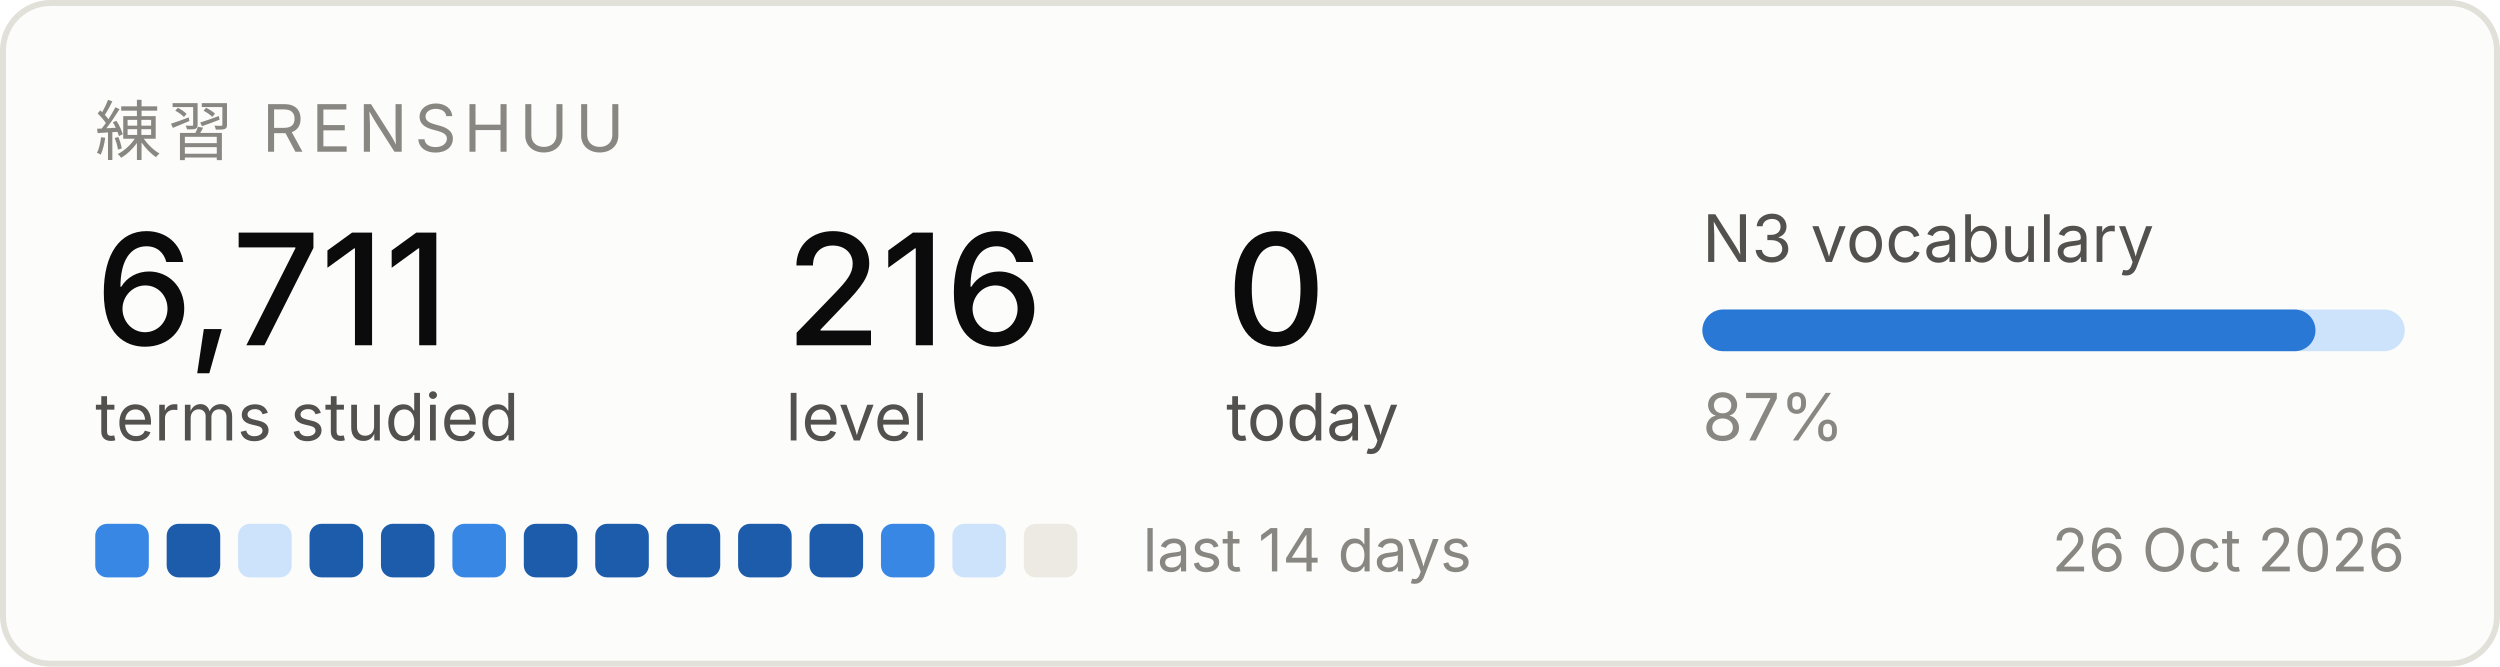
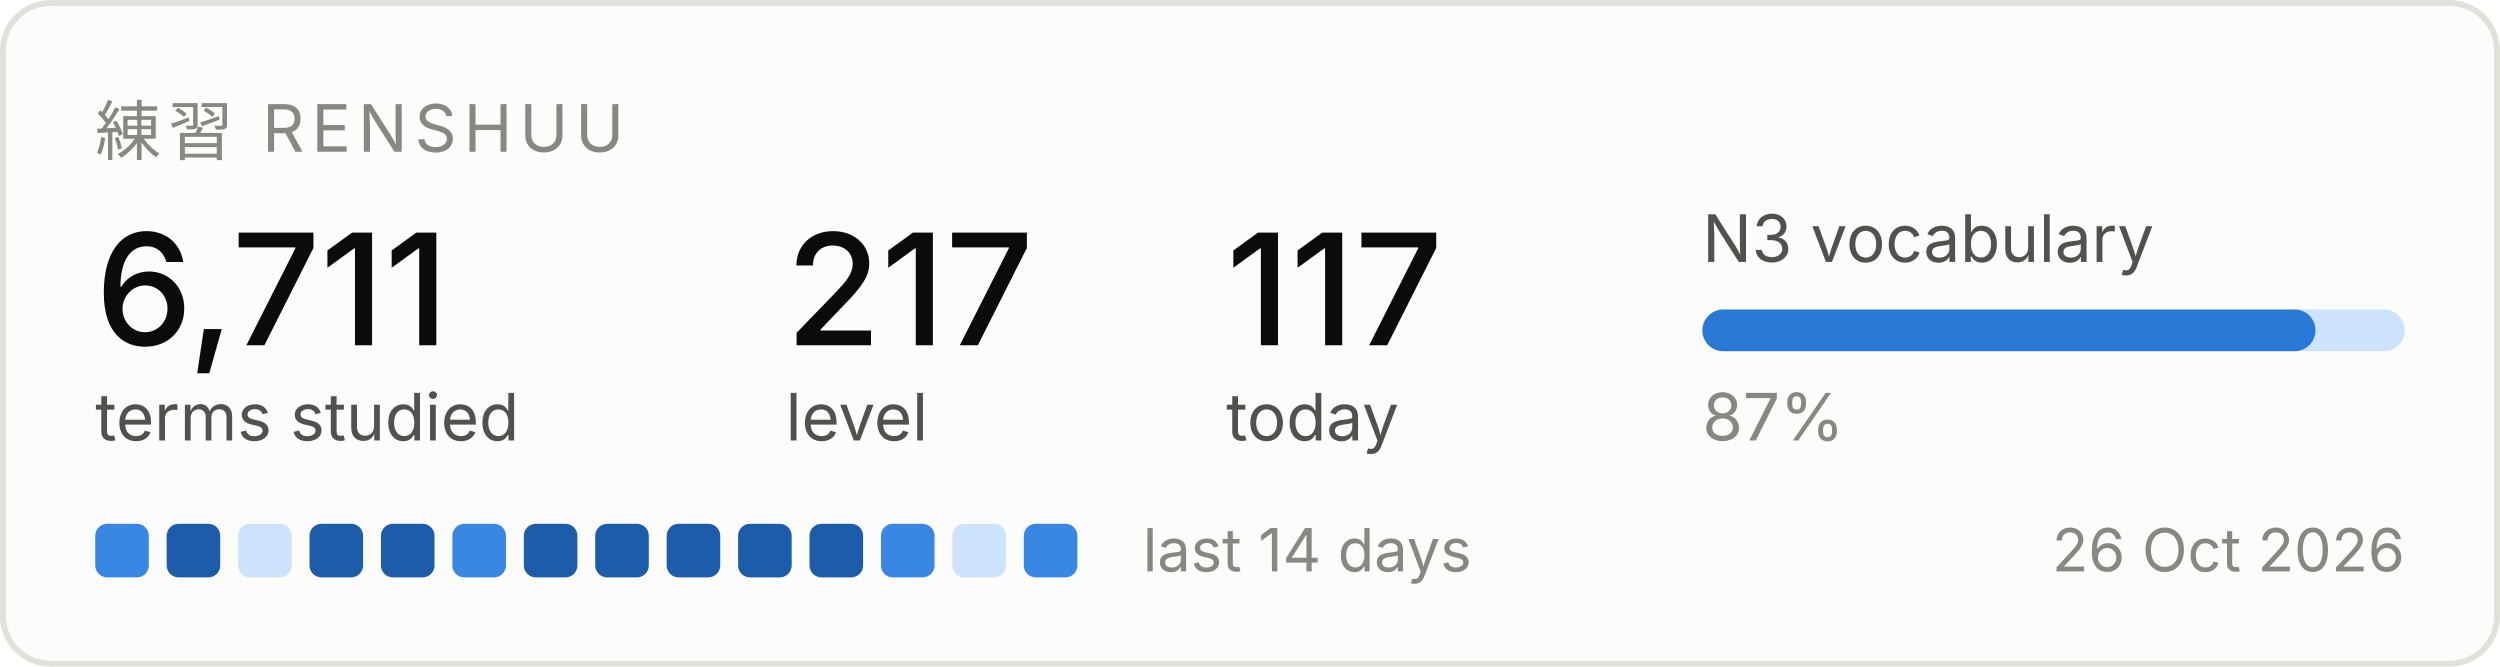
<svg xmlns="http://www.w3.org/2000/svg" width="420" height="112" viewBox="0 0 420 112" role="img" aria-label="Renshuu study progress">
  <rect x="0.5" y="0.5" width="419" height="111" rx="8" fill="#fcfcfb" stroke="#e1e0d9" />
  <text x="16" y="26" font-family="system-ui, -apple-system, Segoe UI, sans-serif" font-size="11" fill="#898781" letter-spacing="1.2">練習  RENSHUU</text>
  <text x="16" y="58" font-family="system-ui, -apple-system, Segoe UI, sans-serif" font-size="26" fill="#0b0b0b" font-weight="500">6,711</text>
  <text x="16" y="74" font-family="system-ui, -apple-system, Segoe UI, sans-serif" font-size="11" fill="#52514e">terms studied</text>
-   <text x="132" y="58" font-family="system-ui, -apple-system, Segoe UI, sans-serif" font-size="26" fill="#0b0b0b" font-weight="500">216</text>
+   <text x="132" y="58" font-family="system-ui, -apple-system, Segoe UI, sans-serif" font-size="26" fill="#0b0b0b" font-weight="500">217</text>
  <text x="132" y="74" font-family="system-ui, -apple-system, Segoe UI, sans-serif" font-size="11" fill="#52514e">level</text>
-   <text x="206" y="58" font-family="system-ui, -apple-system, Segoe UI, sans-serif" font-size="26" fill="#0b0b0b" font-weight="500">0</text>
+   <text x="206" y="58" font-family="system-ui, -apple-system, Segoe UI, sans-serif" font-size="26" fill="#0b0b0b" font-weight="500">117</text>
  <text x="206" y="74" font-family="system-ui, -apple-system, Segoe UI, sans-serif" font-size="11" fill="#52514e">today</text>
  <text x="286" y="44" font-family="system-ui, -apple-system, Segoe UI, sans-serif" font-size="11" fill="#52514e">N3 vocabulary</text>
  <rect x="286" y="52" width="118" height="7" rx="3.5" fill="#cde2fb" />
  <rect x="286" y="52" width="103" height="7" rx="3.5" fill="#2a78d6" />
  <text x="286" y="74" font-family="system-ui, -apple-system, Segoe UI, sans-serif" font-size="11" fill="#898781">87%</text>
  <rect x="16" y="88" width="9" height="9" rx="2" fill="#3987e5" />
  <rect x="28" y="88" width="9" height="9" rx="2" fill="#1c5cab" />
  <rect x="40" y="88" width="9" height="9" rx="2" fill="#cde2fb" />
  <rect x="52" y="88" width="9" height="9" rx="2" fill="#1c5cab" />
  <rect x="64" y="88" width="9" height="9" rx="2" fill="#1c5cab" />
  <rect x="76" y="88" width="9" height="9" rx="2" fill="#3987e5" />
  <rect x="88" y="88" width="9" height="9" rx="2" fill="#1c5cab" />
  <rect x="100" y="88" width="9" height="9" rx="2" fill="#1c5cab" />
  <rect x="112" y="88" width="9" height="9" rx="2" fill="#1c5cab" />
  <rect x="124" y="88" width="9" height="9" rx="2" fill="#1c5cab" />
  <rect x="136" y="88" width="9" height="9" rx="2" fill="#1c5cab" />
  <rect x="148" y="88" width="9" height="9" rx="2" fill="#3987e5" />
  <rect x="160" y="88" width="9" height="9" rx="2" fill="#cde2fb" />
-   <rect x="172" y="88" width="9" height="9" rx="2" fill="#eceae2" />
+   <rect x="172" y="88" width="9" height="9" rx="2" fill="#3987e5" />
  <text x="192" y="96" font-family="system-ui, -apple-system, Segoe UI, sans-serif" font-size="10" fill="#898781">last 14 days</text>
  <text x="404" y="96" font-family="system-ui, -apple-system, Segoe UI, sans-serif" font-size="10" fill="#898781" text-anchor="end">26 Oct 2026</text>
</svg>
